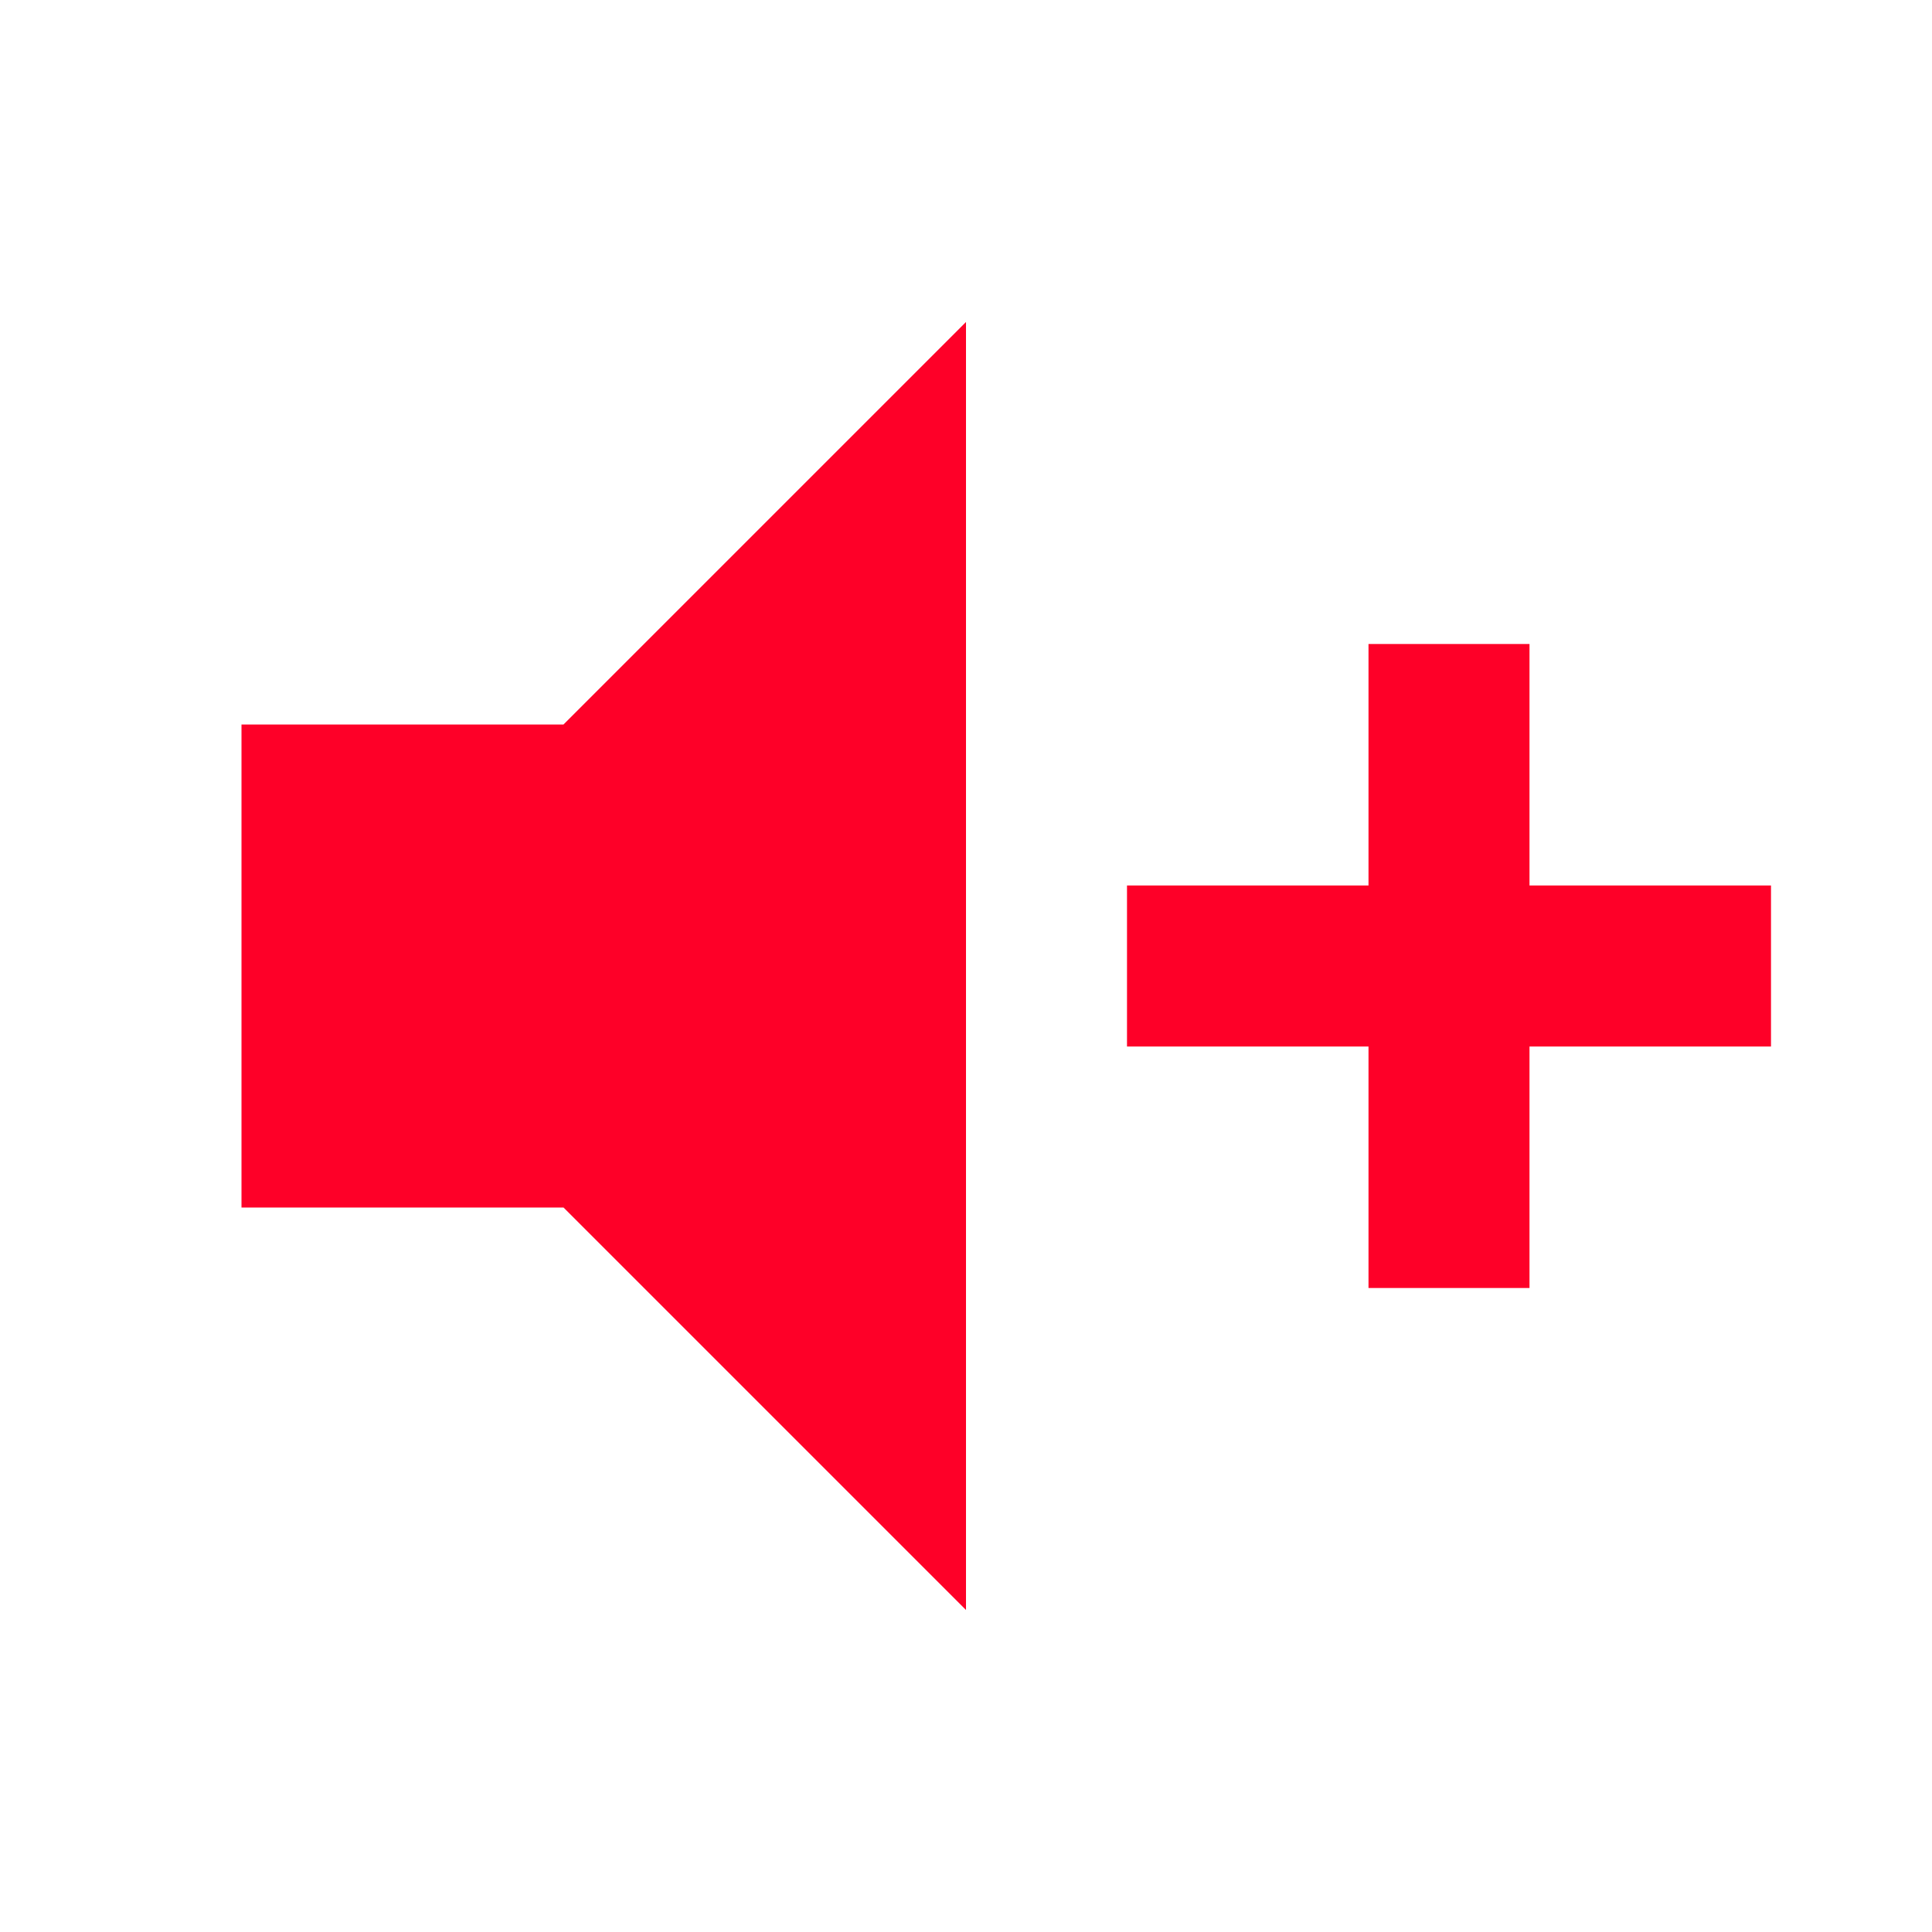
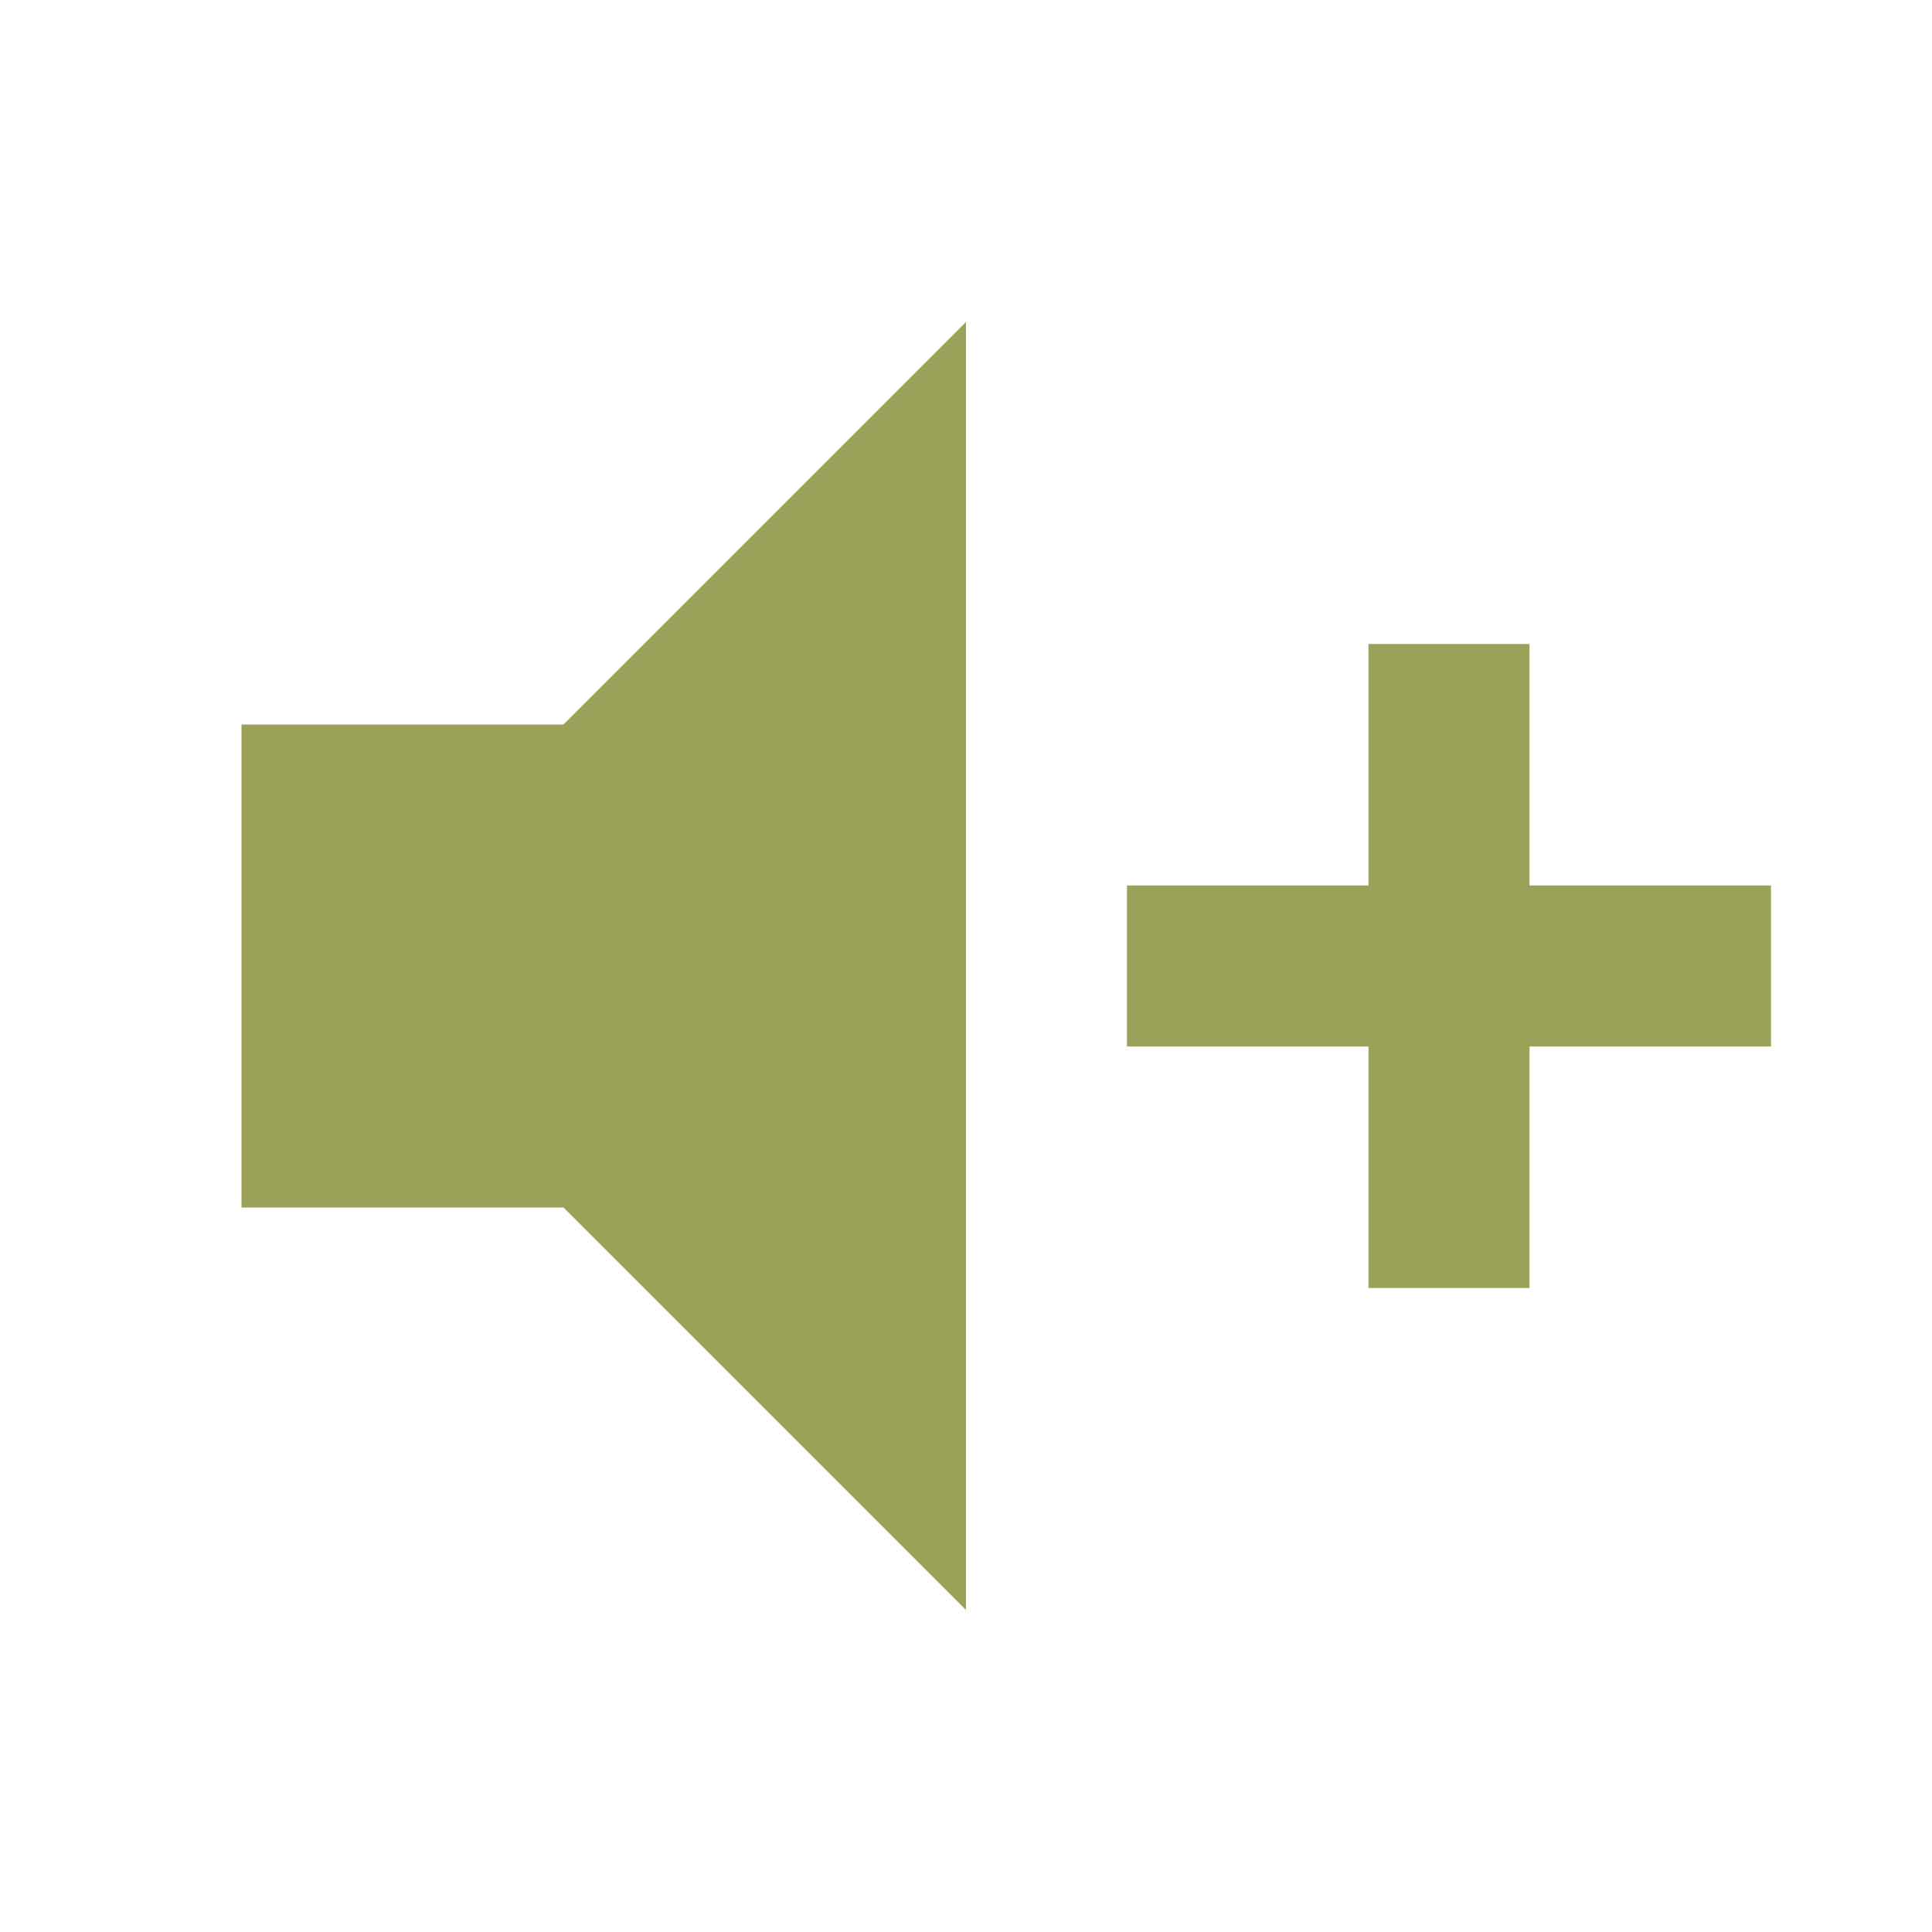
<svg xmlns="http://www.w3.org/2000/svg" viewBox="0 0 24 24">
-   <path d="M3,9H7L12,4V20L7,15H3V9M14,11H17V8H19V11H22V13H19V16H17V13H14V11Z" fill="#FE0028" />
+   <path d="M3,9H7L12,4V20L7,15H3V9M14,11H17V8H19V11H22V13H19V16H17V13H14V11Z" fill="#9CA159" />
</svg>
